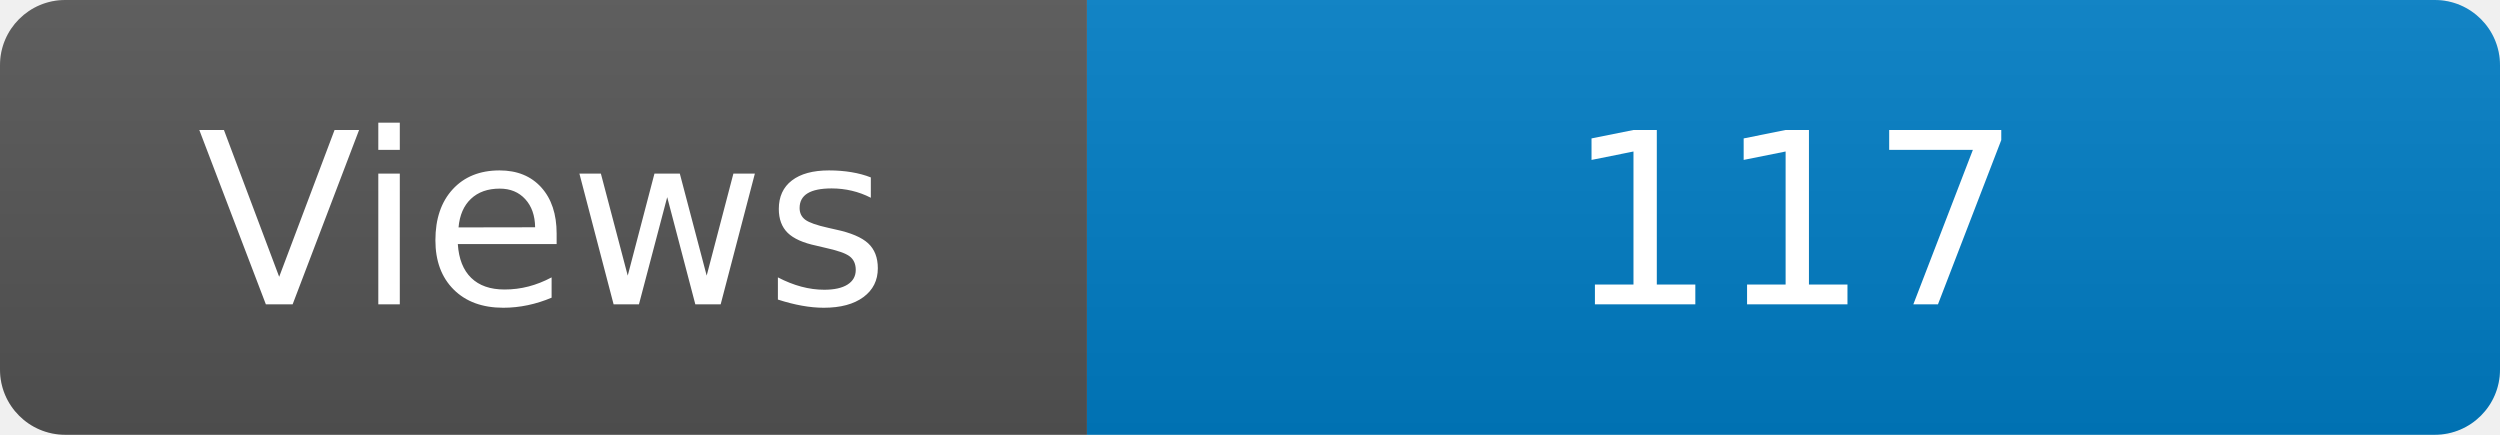
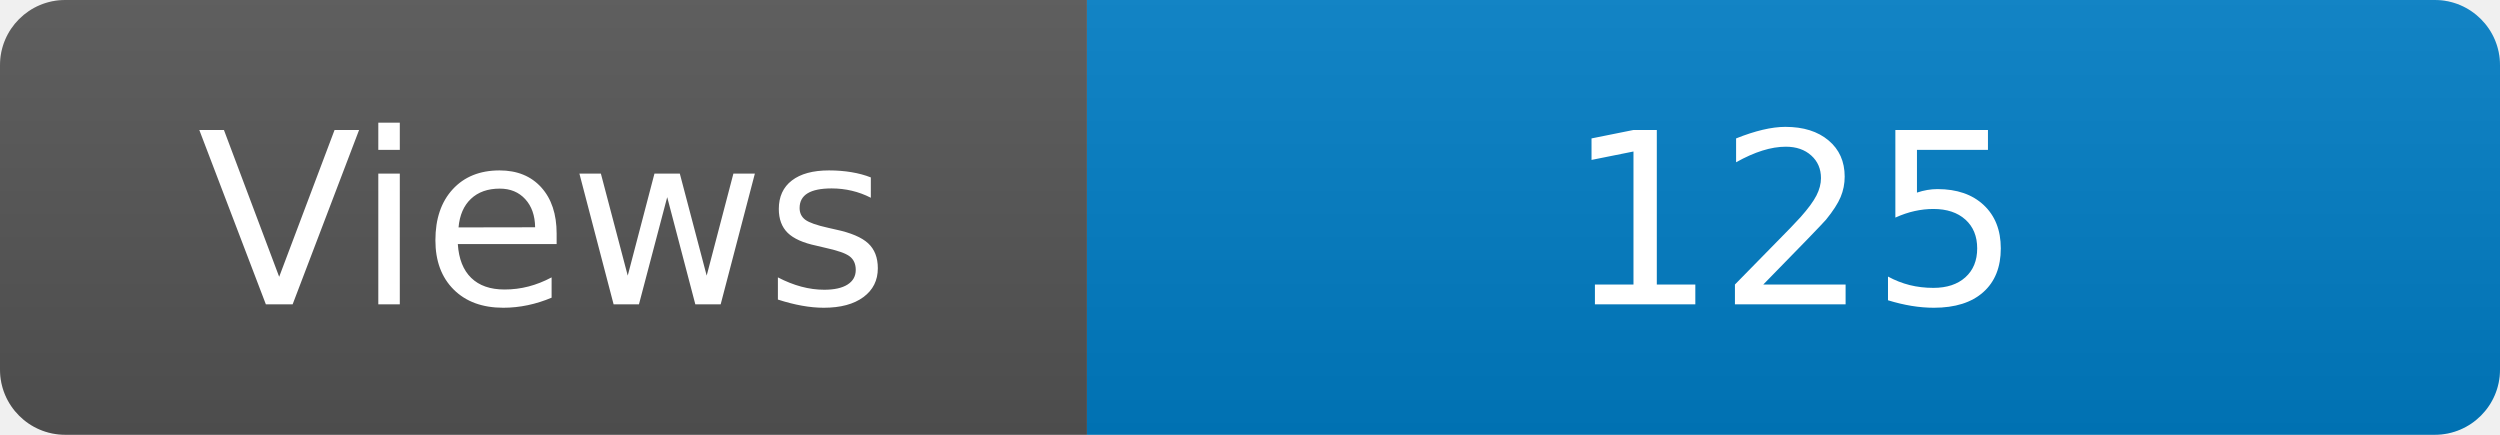
<svg xmlns="http://www.w3.org/2000/svg" width="115" height="20" role="img" aria-label="Maintained?: yes">
  <linearGradient id="s" x2="0" y2="100%">
    <stop offset="0" stop-color="#bbb" stop-opacity=".1" />
    <stop offset="1" stop-opacity=".1" />
  </linearGradient>
  <clipPath id="r">
    <rect width="115" height="20" rx="3" fill="#fff" />
  </clipPath>
  <g clip-path="url(#r)">
    <rect width="50" height="20" fill="#555" />
    <rect x="50" width="160" height="20" fill="#007ec6" />
    <rect width="115" height="20" fill="url(#s)" />
  </g>
  <g fill="#fff" text-anchor="middle" font-family="Verdana,Geneva,DejaVu Sans,sans-serif" font-size="110">
    <text x="250" y="140" transform="scale(.1)" fill="#fff">Views</text>
-     <text x="825" y="140" transform="scale(.1)" fill="#fff">117</text>
+     <text x="825" y="140" transform="scale(.1)" fill="#fff">125</text>
  </g>
</svg>
